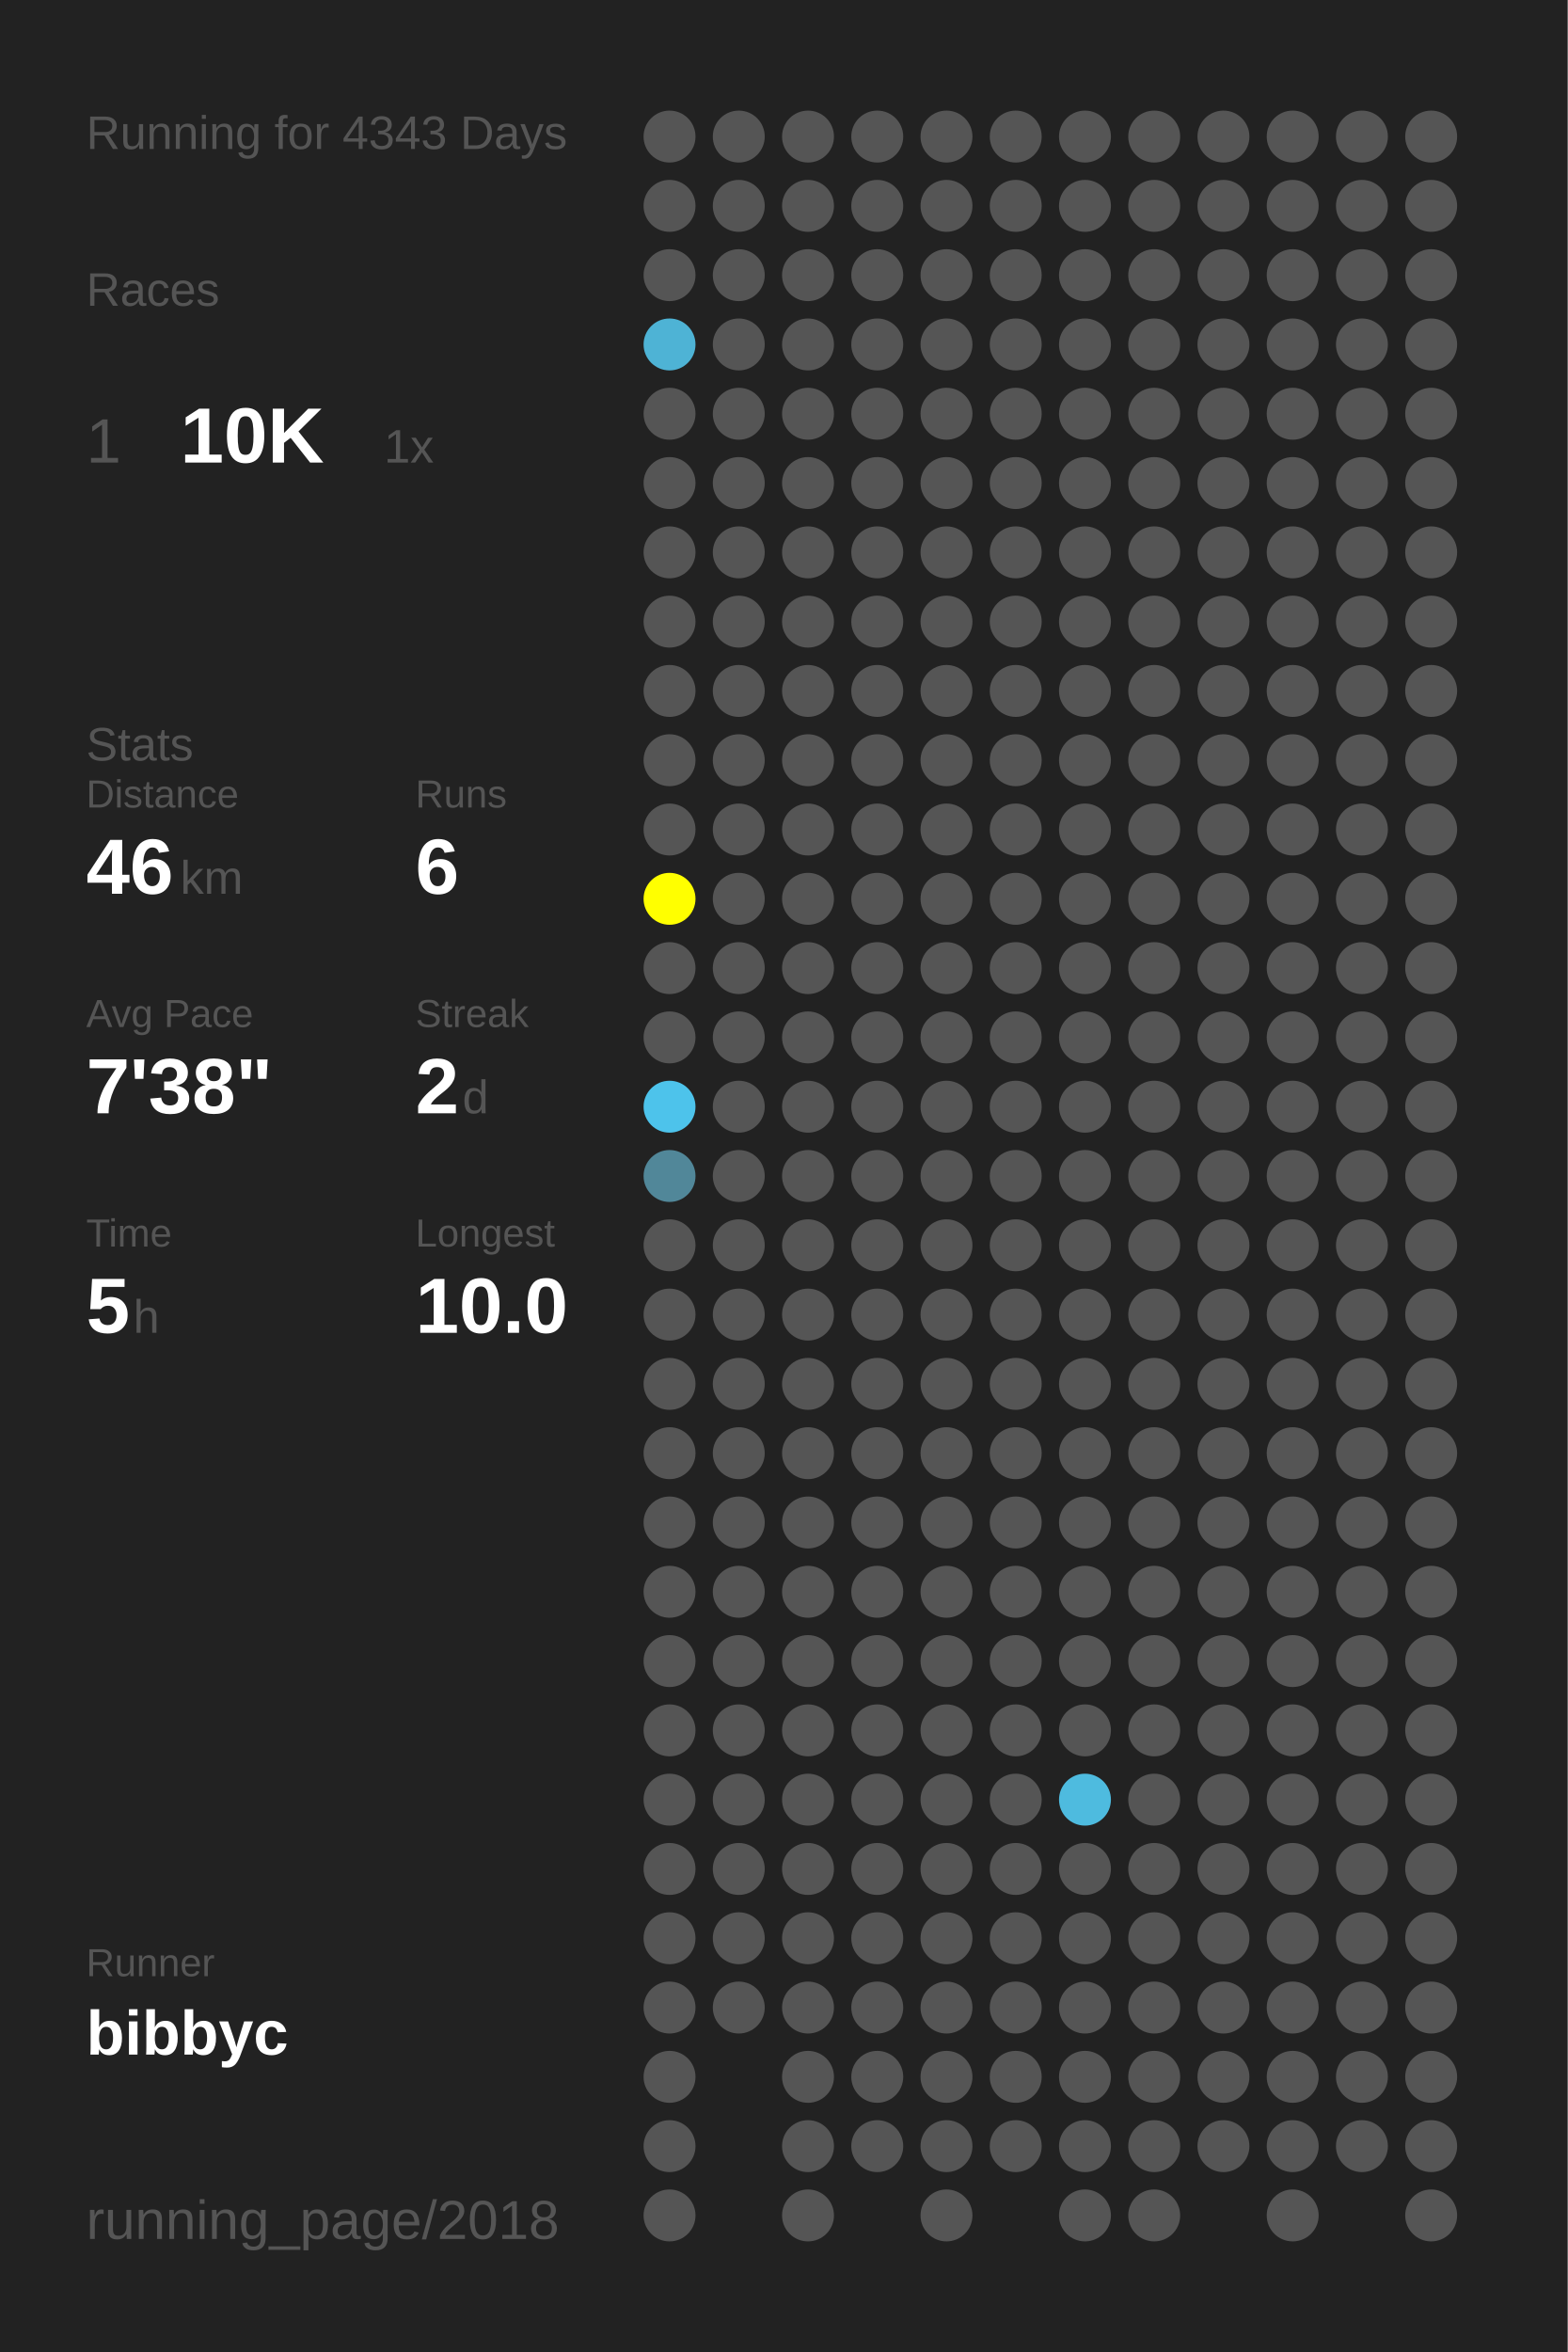
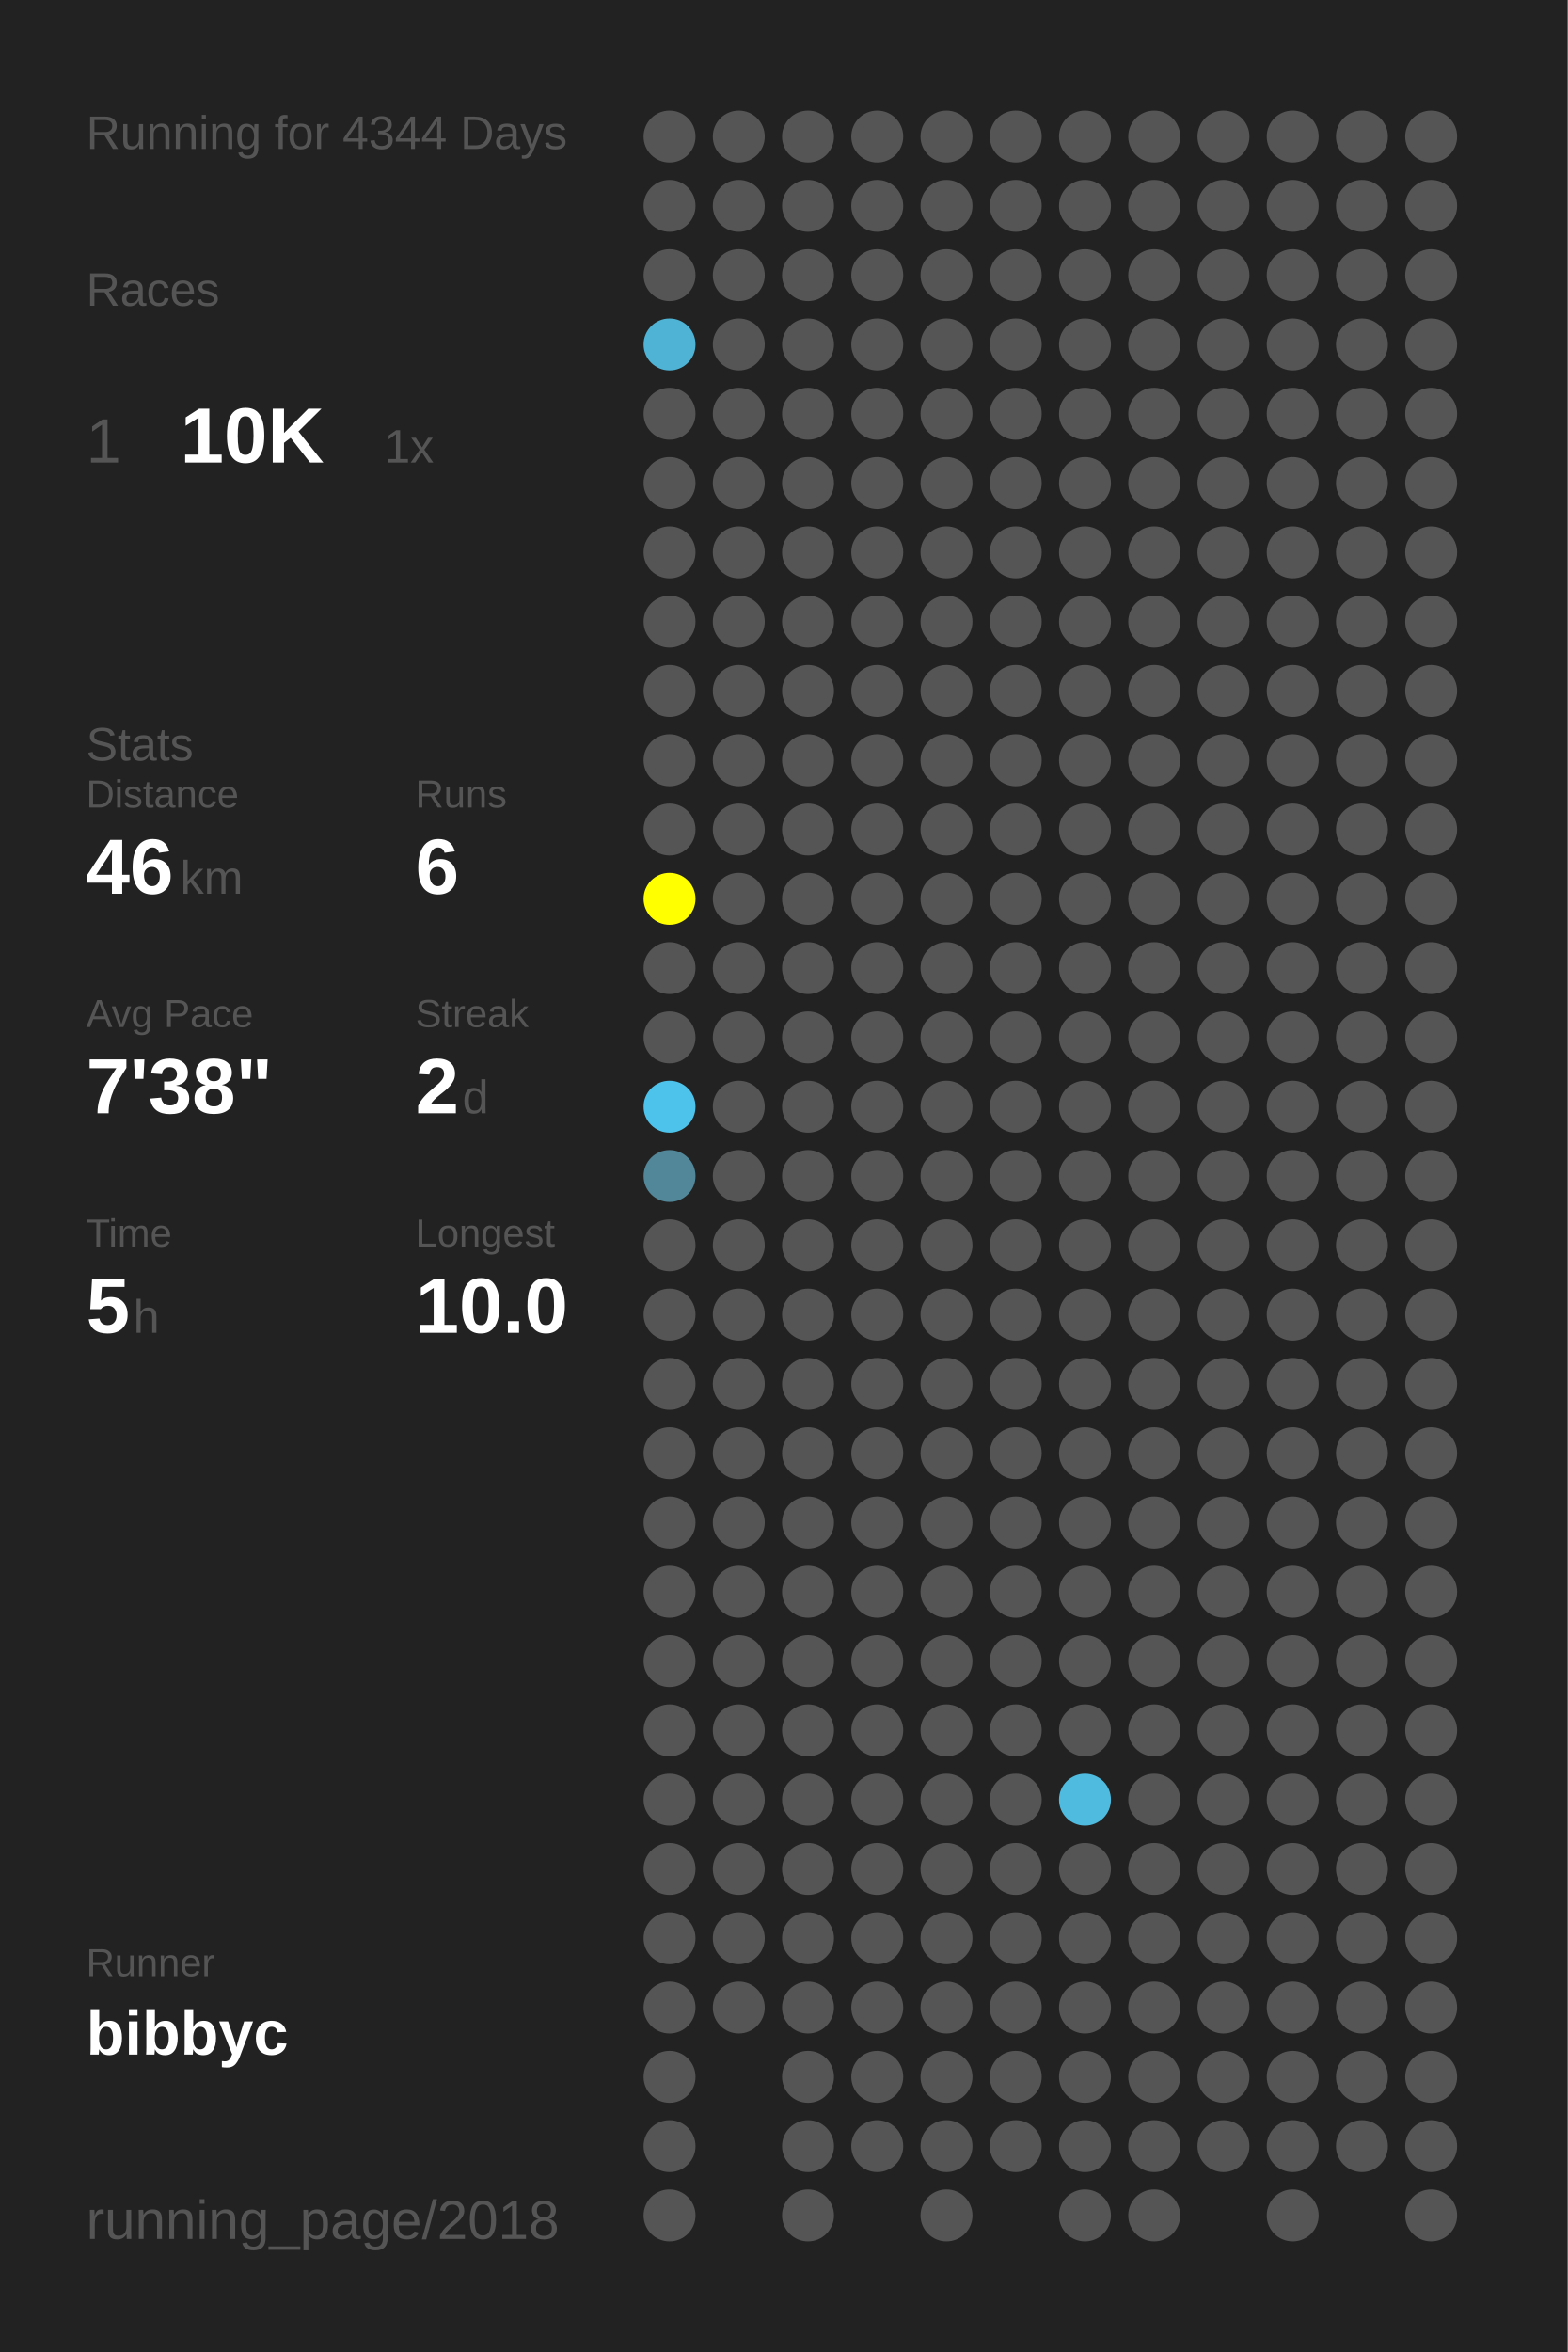
<svg xmlns="http://www.w3.org/2000/svg" baseProfile="full" height="300mm" version="1.1" viewBox="0,0,200,300" width="200mm">
  <defs />
  <rect fill="#222222" height="300" width="200" x="0" y="0" />
-   <text fill="#555555" style="font-size:6px; font-family:Arial;" x="11" y="19">Running for 4343 Days</text>
+   <text fill="#555555" style="font-size:6px; font-family:Arial;" x="11" y="19">Running for 4344 Days</text>
  <text fill="#555555" style="font-size:6px; font-family:Arial;" x="11" y="39">Races</text>
  <text fill="#555555" style="font-size:8px; font-family:Arial;" x="11" y="59">1</text>
  <text fill="#FFFFFF" style="font-size:10px; font-family:Arial; font-weight:bold;" x="23" y="59">10K</text>
  <text fill="#555555" style="font-size:6px; font-family:Arial;" x="49" y="59">1x</text>
  <text fill="#555555" style="font-size:6px; font-family:Arial;" x="11" y="97">Stats</text>
  <text fill="#555555" style="font-size:5px; font-family:Arial;" x="11" y="103">Distance</text>
  <text fill="#FFFFFF" style="font-size:10px; font-family:Arial; font-weight:bold;" x="11" y="114">46</text>
  <text fill="#555555" style="font-size:6px; font-family:Arial;" x="23" y="114">km</text>
  <text fill="#555555" style="font-size:5px; font-family:Arial;" x="53" y="103">Runs</text>
  <text fill="#FFFFFF" style="font-size:10px; font-family:Arial; font-weight:bold;" x="53" y="114">6</text>
  <text fill="#555555" style="font-size:5px; font-family:Arial;" x="11" y="131">Avg Pace</text>
  <text fill="#FFFFFF" style="font-size:10px; font-family:Arial; font-weight:bold;" x="11" y="142">7'38"</text>
  <text fill="#555555" style="font-size:5px; font-family:Arial;" x="53" y="131">Streak</text>
  <text fill="#FFFFFF" style="font-size:10px; font-family:Arial; font-weight:bold;" x="53" y="142">2</text>
  <text fill="#555555" style="font-size:6px; font-family:Arial;" x="59" y="142">d</text>
  <text fill="#555555" style="font-size:5px; font-family:Arial;" x="11" y="159">Time</text>
  <text fill="#FFFFFF" style="font-size:10px; font-family:Arial; font-weight:bold;" x="11" y="170">5</text>
  <text fill="#555555" style="font-size:6px; font-family:Arial;" x="17" y="170">h</text>
  <text fill="#555555" style="font-size:5px; font-family:Arial;" x="53" y="159">Longest</text>
  <text fill="#FFFFFF" style="font-size:10px; font-family:Arial; font-weight:bold;" x="53" y="170">10.0</text>
  <text fill="#555555" style="font-size:5px; font-family:Arial;" x="11" y="252.065">Runner</text>
  <text fill="#FFFFFF" style="font-size:8px; font-family:Arial; font-weight:bold;" x="11" y="262.065">bibbyc</text>
  <text fill="#555555" style="font-size:7px; font-family:Arial;" x="11" y="285.581">running_page/2018</text>
  <circle cx="85.417" cy="17.419" fill="#555555" r="3.312" />
  <circle cx="85.417" cy="26.258" fill="#555555" r="3.312" />
  <circle cx="85.417" cy="35.097" fill="#555555" r="3.312" />
  <circle cx="85.417" cy="43.935" fill="#4eb3d5" r="3.312" />
  <circle cx="85.417" cy="52.774" fill="#555555" r="3.312" />
  <circle cx="85.417" cy="61.613" fill="#555555" r="3.312" />
  <circle cx="85.417" cy="70.452" fill="#555555" r="3.312" />
  <circle cx="85.417" cy="79.29" fill="#555555" r="3.312" />
  <circle cx="85.417" cy="88.129" fill="#555555" r="3.312" />
  <circle cx="85.417" cy="96.968" fill="#555555" r="3.312" />
  <circle cx="85.417" cy="105.806" fill="#555555" r="3.312" />
  <circle cx="85.417" cy="114.645" fill="#FFFF00" r="3.312" />
  <circle cx="85.417" cy="123.484" fill="#555555" r="3.312" />
  <circle cx="85.417" cy="132.323" fill="#555555" r="3.312" />
  <circle cx="85.417" cy="141.161" fill="#4dc3eb" r="3.312" />
  <circle cx="85.417" cy="150" fill="#518799" r="3.312" />
  <circle cx="85.417" cy="158.839" fill="#555555" r="3.312" />
  <circle cx="85.417" cy="167.677" fill="#555555" r="3.312" />
  <circle cx="85.417" cy="176.516" fill="#555555" r="3.312" />
  <circle cx="85.417" cy="185.355" fill="#555555" r="3.312" />
  <circle cx="85.417" cy="194.194" fill="#555555" r="3.312" />
  <circle cx="85.417" cy="203.032" fill="#555555" r="3.312" />
  <circle cx="85.417" cy="211.871" fill="#555555" r="3.312" />
  <circle cx="85.417" cy="220.71" fill="#555555" r="3.312" />
  <circle cx="85.417" cy="229.548" fill="#555555" r="3.312" />
  <circle cx="85.417" cy="238.387" fill="#555555" r="3.312" />
  <circle cx="85.417" cy="247.226" fill="#555555" r="3.312" />
  <circle cx="85.417" cy="256.065" fill="#555555" r="3.312" />
  <circle cx="85.417" cy="264.903" fill="#555555" r="3.312" />
  <circle cx="85.417" cy="273.742" fill="#555555" r="3.312" />
  <circle cx="85.417" cy="282.581" fill="#555555" r="3.312" />
  <circle cx="94.25" cy="17.419" fill="#555555" r="3.312" />
  <circle cx="94.25" cy="26.258" fill="#555555" r="3.312" />
  <circle cx="94.25" cy="35.097" fill="#555555" r="3.312" />
  <circle cx="94.25" cy="43.935" fill="#555555" r="3.312" />
  <circle cx="94.25" cy="52.774" fill="#555555" r="3.312" />
  <circle cx="94.25" cy="61.613" fill="#555555" r="3.312" />
  <circle cx="94.25" cy="70.452" fill="#555555" r="3.312" />
  <circle cx="94.25" cy="79.29" fill="#555555" r="3.312" />
  <circle cx="94.25" cy="88.129" fill="#555555" r="3.312" />
  <circle cx="94.25" cy="96.968" fill="#555555" r="3.312" />
  <circle cx="94.25" cy="105.806" fill="#555555" r="3.312" />
  <circle cx="94.25" cy="114.645" fill="#555555" r="3.312" />
  <circle cx="94.25" cy="123.484" fill="#555555" r="3.312" />
  <circle cx="94.25" cy="132.323" fill="#555555" r="3.312" />
  <circle cx="94.25" cy="141.161" fill="#555555" r="3.312" />
  <circle cx="94.25" cy="150" fill="#555555" r="3.312" />
  <circle cx="94.25" cy="158.839" fill="#555555" r="3.312" />
  <circle cx="94.25" cy="167.677" fill="#555555" r="3.312" />
  <circle cx="94.25" cy="176.516" fill="#555555" r="3.312" />
  <circle cx="94.25" cy="185.355" fill="#555555" r="3.312" />
  <circle cx="94.25" cy="194.194" fill="#555555" r="3.312" />
  <circle cx="94.25" cy="203.032" fill="#555555" r="3.312" />
  <circle cx="94.25" cy="211.871" fill="#555555" r="3.312" />
  <circle cx="94.25" cy="220.71" fill="#555555" r="3.312" />
  <circle cx="94.25" cy="229.548" fill="#555555" r="3.312" />
  <circle cx="94.25" cy="238.387" fill="#555555" r="3.312" />
  <circle cx="94.25" cy="247.226" fill="#555555" r="3.312" />
  <circle cx="94.25" cy="256.065" fill="#555555" r="3.312" />
  <circle cx="103.083" cy="17.419" fill="#555555" r="3.312" />
  <circle cx="103.083" cy="26.258" fill="#555555" r="3.312" />
  <circle cx="103.083" cy="35.097" fill="#555555" r="3.312" />
  <circle cx="103.083" cy="43.935" fill="#555555" r="3.312" />
  <circle cx="103.083" cy="52.774" fill="#555555" r="3.312" />
  <circle cx="103.083" cy="61.613" fill="#555555" r="3.312" />
  <circle cx="103.083" cy="70.452" fill="#555555" r="3.312" />
  <circle cx="103.083" cy="79.29" fill="#555555" r="3.312" />
  <circle cx="103.083" cy="88.129" fill="#555555" r="3.312" />
  <circle cx="103.083" cy="96.968" fill="#555555" r="3.312" />
  <circle cx="103.083" cy="105.806" fill="#555555" r="3.312" />
  <circle cx="103.083" cy="114.645" fill="#555555" r="3.312" />
  <circle cx="103.083" cy="123.484" fill="#555555" r="3.312" />
  <circle cx="103.083" cy="132.323" fill="#555555" r="3.312" />
  <circle cx="103.083" cy="141.161" fill="#555555" r="3.312" />
  <circle cx="103.083" cy="150" fill="#555555" r="3.312" />
  <circle cx="103.083" cy="158.839" fill="#555555" r="3.312" />
  <circle cx="103.083" cy="167.677" fill="#555555" r="3.312" />
  <circle cx="103.083" cy="176.516" fill="#555555" r="3.312" />
  <circle cx="103.083" cy="185.355" fill="#555555" r="3.312" />
  <circle cx="103.083" cy="194.194" fill="#555555" r="3.312" />
  <circle cx="103.083" cy="203.032" fill="#555555" r="3.312" />
  <circle cx="103.083" cy="211.871" fill="#555555" r="3.312" />
  <circle cx="103.083" cy="220.71" fill="#555555" r="3.312" />
  <circle cx="103.083" cy="229.548" fill="#555555" r="3.312" />
  <circle cx="103.083" cy="238.387" fill="#555555" r="3.312" />
  <circle cx="103.083" cy="247.226" fill="#555555" r="3.312" />
  <circle cx="103.083" cy="256.065" fill="#555555" r="3.312" />
  <circle cx="103.083" cy="264.903" fill="#555555" r="3.312" />
  <circle cx="103.083" cy="273.742" fill="#555555" r="3.312" />
  <circle cx="103.083" cy="282.581" fill="#555555" r="3.312" />
  <circle cx="111.917" cy="17.419" fill="#555555" r="3.312" />
  <circle cx="111.917" cy="26.258" fill="#555555" r="3.312" />
  <circle cx="111.917" cy="35.097" fill="#555555" r="3.312" />
  <circle cx="111.917" cy="43.935" fill="#555555" r="3.312" />
  <circle cx="111.917" cy="52.774" fill="#555555" r="3.312" />
  <circle cx="111.917" cy="61.613" fill="#555555" r="3.312" />
  <circle cx="111.917" cy="70.452" fill="#555555" r="3.312" />
  <circle cx="111.917" cy="79.29" fill="#555555" r="3.312" />
  <circle cx="111.917" cy="88.129" fill="#555555" r="3.312" />
  <circle cx="111.917" cy="96.968" fill="#555555" r="3.312" />
  <circle cx="111.917" cy="105.806" fill="#555555" r="3.312" />
  <circle cx="111.917" cy="114.645" fill="#555555" r="3.312" />
  <circle cx="111.917" cy="123.484" fill="#555555" r="3.312" />
  <circle cx="111.917" cy="132.323" fill="#555555" r="3.312" />
  <circle cx="111.917" cy="141.161" fill="#555555" r="3.312" />
  <circle cx="111.917" cy="150" fill="#555555" r="3.312" />
  <circle cx="111.917" cy="158.839" fill="#555555" r="3.312" />
  <circle cx="111.917" cy="167.677" fill="#555555" r="3.312" />
  <circle cx="111.917" cy="176.516" fill="#555555" r="3.312" />
  <circle cx="111.917" cy="185.355" fill="#555555" r="3.312" />
  <circle cx="111.917" cy="194.194" fill="#555555" r="3.312" />
  <circle cx="111.917" cy="203.032" fill="#555555" r="3.312" />
  <circle cx="111.917" cy="211.871" fill="#555555" r="3.312" />
  <circle cx="111.917" cy="220.71" fill="#555555" r="3.312" />
  <circle cx="111.917" cy="229.548" fill="#555555" r="3.312" />
  <circle cx="111.917" cy="238.387" fill="#555555" r="3.312" />
  <circle cx="111.917" cy="247.226" fill="#555555" r="3.312" />
  <circle cx="111.917" cy="256.065" fill="#555555" r="3.312" />
  <circle cx="111.917" cy="264.903" fill="#555555" r="3.312" />
  <circle cx="111.917" cy="273.742" fill="#555555" r="3.312" />
  <circle cx="120.75" cy="17.419" fill="#555555" r="3.312" />
  <circle cx="120.75" cy="26.258" fill="#555555" r="3.312" />
  <circle cx="120.75" cy="35.097" fill="#555555" r="3.312" />
  <circle cx="120.75" cy="43.935" fill="#555555" r="3.312" />
  <circle cx="120.75" cy="52.774" fill="#555555" r="3.312" />
  <circle cx="120.75" cy="61.613" fill="#555555" r="3.312" />
  <circle cx="120.75" cy="70.452" fill="#555555" r="3.312" />
  <circle cx="120.75" cy="79.29" fill="#555555" r="3.312" />
  <circle cx="120.75" cy="88.129" fill="#555555" r="3.312" />
  <circle cx="120.75" cy="96.968" fill="#555555" r="3.312" />
  <circle cx="120.75" cy="105.806" fill="#555555" r="3.312" />
  <circle cx="120.75" cy="114.645" fill="#555555" r="3.312" />
  <circle cx="120.75" cy="123.484" fill="#555555" r="3.312" />
  <circle cx="120.75" cy="132.323" fill="#555555" r="3.312" />
  <circle cx="120.75" cy="141.161" fill="#555555" r="3.312" />
  <circle cx="120.75" cy="150" fill="#555555" r="3.312" />
  <circle cx="120.75" cy="158.839" fill="#555555" r="3.312" />
  <circle cx="120.75" cy="167.677" fill="#555555" r="3.312" />
  <circle cx="120.75" cy="176.516" fill="#555555" r="3.312" />
  <circle cx="120.75" cy="185.355" fill="#555555" r="3.312" />
  <circle cx="120.75" cy="194.194" fill="#555555" r="3.312" />
  <circle cx="120.75" cy="203.032" fill="#555555" r="3.312" />
  <circle cx="120.75" cy="211.871" fill="#555555" r="3.312" />
  <circle cx="120.75" cy="220.71" fill="#555555" r="3.312" />
  <circle cx="120.75" cy="229.548" fill="#555555" r="3.312" />
  <circle cx="120.75" cy="238.387" fill="#555555" r="3.312" />
  <circle cx="120.75" cy="247.226" fill="#555555" r="3.312" />
  <circle cx="120.75" cy="256.065" fill="#555555" r="3.312" />
  <circle cx="120.75" cy="264.903" fill="#555555" r="3.312" />
  <circle cx="120.75" cy="273.742" fill="#555555" r="3.312" />
  <circle cx="120.75" cy="282.581" fill="#555555" r="3.312" />
  <circle cx="129.583" cy="17.419" fill="#555555" r="3.312" />
  <circle cx="129.583" cy="26.258" fill="#555555" r="3.312" />
  <circle cx="129.583" cy="35.097" fill="#555555" r="3.312" />
  <circle cx="129.583" cy="43.935" fill="#555555" r="3.312" />
  <circle cx="129.583" cy="52.774" fill="#555555" r="3.312" />
  <circle cx="129.583" cy="61.613" fill="#555555" r="3.312" />
  <circle cx="129.583" cy="70.452" fill="#555555" r="3.312" />
  <circle cx="129.583" cy="79.29" fill="#555555" r="3.312" />
  <circle cx="129.583" cy="88.129" fill="#555555" r="3.312" />
  <circle cx="129.583" cy="96.968" fill="#555555" r="3.312" />
  <circle cx="129.583" cy="105.806" fill="#555555" r="3.312" />
  <circle cx="129.583" cy="114.645" fill="#555555" r="3.312" />
  <circle cx="129.583" cy="123.484" fill="#555555" r="3.312" />
  <circle cx="129.583" cy="132.323" fill="#555555" r="3.312" />
  <circle cx="129.583" cy="141.161" fill="#555555" r="3.312" />
  <circle cx="129.583" cy="150" fill="#555555" r="3.312" />
  <circle cx="129.583" cy="158.839" fill="#555555" r="3.312" />
  <circle cx="129.583" cy="167.677" fill="#555555" r="3.312" />
  <circle cx="129.583" cy="176.516" fill="#555555" r="3.312" />
  <circle cx="129.583" cy="185.355" fill="#555555" r="3.312" />
  <circle cx="129.583" cy="194.194" fill="#555555" r="3.312" />
  <circle cx="129.583" cy="203.032" fill="#555555" r="3.312" />
  <circle cx="129.583" cy="211.871" fill="#555555" r="3.312" />
  <circle cx="129.583" cy="220.71" fill="#555555" r="3.312" />
  <circle cx="129.583" cy="229.548" fill="#555555" r="3.312" />
  <circle cx="129.583" cy="238.387" fill="#555555" r="3.312" />
  <circle cx="129.583" cy="247.226" fill="#555555" r="3.312" />
  <circle cx="129.583" cy="256.065" fill="#555555" r="3.312" />
  <circle cx="129.583" cy="264.903" fill="#555555" r="3.312" />
  <circle cx="129.583" cy="273.742" fill="#555555" r="3.312" />
  <circle cx="138.417" cy="17.419" fill="#555555" r="3.312" />
  <circle cx="138.417" cy="26.258" fill="#555555" r="3.312" />
  <circle cx="138.417" cy="35.097" fill="#555555" r="3.312" />
  <circle cx="138.417" cy="43.935" fill="#555555" r="3.312" />
  <circle cx="138.417" cy="52.774" fill="#555555" r="3.312" />
  <circle cx="138.417" cy="61.613" fill="#555555" r="3.312" />
  <circle cx="138.417" cy="70.452" fill="#555555" r="3.312" />
  <circle cx="138.417" cy="79.29" fill="#555555" r="3.312" />
  <circle cx="138.417" cy="88.129" fill="#555555" r="3.312" />
  <circle cx="138.417" cy="96.968" fill="#555555" r="3.312" />
  <circle cx="138.417" cy="105.806" fill="#555555" r="3.312" />
  <circle cx="138.417" cy="114.645" fill="#555555" r="3.312" />
  <circle cx="138.417" cy="123.484" fill="#555555" r="3.312" />
  <circle cx="138.417" cy="132.323" fill="#555555" r="3.312" />
  <circle cx="138.417" cy="141.161" fill="#555555" r="3.312" />
  <circle cx="138.417" cy="150" fill="#555555" r="3.312" />
  <circle cx="138.417" cy="158.839" fill="#555555" r="3.312" />
  <circle cx="138.417" cy="167.677" fill="#555555" r="3.312" />
  <circle cx="138.417" cy="176.516" fill="#555555" r="3.312" />
  <circle cx="138.417" cy="185.355" fill="#555555" r="3.312" />
  <circle cx="138.417" cy="194.194" fill="#555555" r="3.312" />
  <circle cx="138.417" cy="203.032" fill="#555555" r="3.312" />
  <circle cx="138.417" cy="211.871" fill="#555555" r="3.312" />
  <circle cx="138.417" cy="220.71" fill="#555555" r="3.312" />
  <circle cx="138.417" cy="229.548" fill="#4ebbdf" r="3.312" />
  <circle cx="138.417" cy="238.387" fill="#555555" r="3.312" />
  <circle cx="138.417" cy="247.226" fill="#555555" r="3.312" />
  <circle cx="138.417" cy="256.065" fill="#555555" r="3.312" />
  <circle cx="138.417" cy="264.903" fill="#555555" r="3.312" />
  <circle cx="138.417" cy="273.742" fill="#555555" r="3.312" />
  <circle cx="138.417" cy="282.581" fill="#555555" r="3.312" />
  <circle cx="147.25" cy="17.419" fill="#555555" r="3.312" />
  <circle cx="147.25" cy="26.258" fill="#555555" r="3.312" />
  <circle cx="147.25" cy="35.097" fill="#555555" r="3.312" />
  <circle cx="147.25" cy="43.935" fill="#555555" r="3.312" />
  <circle cx="147.25" cy="52.774" fill="#555555" r="3.312" />
  <circle cx="147.25" cy="61.613" fill="#555555" r="3.312" />
  <circle cx="147.25" cy="70.452" fill="#555555" r="3.312" />
  <circle cx="147.25" cy="79.29" fill="#555555" r="3.312" />
  <circle cx="147.25" cy="88.129" fill="#555555" r="3.312" />
  <circle cx="147.25" cy="96.968" fill="#555555" r="3.312" />
  <circle cx="147.25" cy="105.806" fill="#555555" r="3.312" />
  <circle cx="147.25" cy="114.645" fill="#555555" r="3.312" />
  <circle cx="147.25" cy="123.484" fill="#555555" r="3.312" />
  <circle cx="147.25" cy="132.323" fill="#555555" r="3.312" />
  <circle cx="147.25" cy="141.161" fill="#555555" r="3.312" />
  <circle cx="147.25" cy="150" fill="#555555" r="3.312" />
  <circle cx="147.25" cy="158.839" fill="#555555" r="3.312" />
  <circle cx="147.25" cy="167.677" fill="#555555" r="3.312" />
  <circle cx="147.25" cy="176.516" fill="#555555" r="3.312" />
  <circle cx="147.25" cy="185.355" fill="#555555" r="3.312" />
  <circle cx="147.25" cy="194.194" fill="#555555" r="3.312" />
  <circle cx="147.25" cy="203.032" fill="#555555" r="3.312" />
  <circle cx="147.25" cy="211.871" fill="#555555" r="3.312" />
  <circle cx="147.25" cy="220.71" fill="#555555" r="3.312" />
  <circle cx="147.25" cy="229.548" fill="#555555" r="3.312" />
  <circle cx="147.25" cy="238.387" fill="#555555" r="3.312" />
  <circle cx="147.25" cy="247.226" fill="#555555" r="3.312" />
  <circle cx="147.25" cy="256.065" fill="#555555" r="3.312" />
  <circle cx="147.25" cy="264.903" fill="#555555" r="3.312" />
  <circle cx="147.25" cy="273.742" fill="#555555" r="3.312" />
  <circle cx="147.25" cy="282.581" fill="#555555" r="3.312" />
  <circle cx="156.083" cy="17.419" fill="#555555" r="3.312" />
  <circle cx="156.083" cy="26.258" fill="#555555" r="3.312" />
  <circle cx="156.083" cy="35.097" fill="#555555" r="3.312" />
  <circle cx="156.083" cy="43.935" fill="#555555" r="3.312" />
  <circle cx="156.083" cy="52.774" fill="#555555" r="3.312" />
  <circle cx="156.083" cy="61.613" fill="#555555" r="3.312" />
  <circle cx="156.083" cy="70.452" fill="#555555" r="3.312" />
  <circle cx="156.083" cy="79.29" fill="#555555" r="3.312" />
  <circle cx="156.083" cy="88.129" fill="#555555" r="3.312" />
  <circle cx="156.083" cy="96.968" fill="#555555" r="3.312" />
  <circle cx="156.083" cy="105.806" fill="#555555" r="3.312" />
  <circle cx="156.083" cy="114.645" fill="#555555" r="3.312" />
  <circle cx="156.083" cy="123.484" fill="#555555" r="3.312" />
  <circle cx="156.083" cy="132.323" fill="#555555" r="3.312" />
  <circle cx="156.083" cy="141.161" fill="#555555" r="3.312" />
  <circle cx="156.083" cy="150" fill="#555555" r="3.312" />
  <circle cx="156.083" cy="158.839" fill="#555555" r="3.312" />
  <circle cx="156.083" cy="167.677" fill="#555555" r="3.312" />
  <circle cx="156.083" cy="176.516" fill="#555555" r="3.312" />
  <circle cx="156.083" cy="185.355" fill="#555555" r="3.312" />
  <circle cx="156.083" cy="194.194" fill="#555555" r="3.312" />
  <circle cx="156.083" cy="203.032" fill="#555555" r="3.312" />
  <circle cx="156.083" cy="211.871" fill="#555555" r="3.312" />
  <circle cx="156.083" cy="220.71" fill="#555555" r="3.312" />
  <circle cx="156.083" cy="229.548" fill="#555555" r="3.312" />
  <circle cx="156.083" cy="238.387" fill="#555555" r="3.312" />
  <circle cx="156.083" cy="247.226" fill="#555555" r="3.312" />
  <circle cx="156.083" cy="256.065" fill="#555555" r="3.312" />
  <circle cx="156.083" cy="264.903" fill="#555555" r="3.312" />
  <circle cx="156.083" cy="273.742" fill="#555555" r="3.312" />
  <circle cx="164.917" cy="17.419" fill="#555555" r="3.312" />
  <circle cx="164.917" cy="26.258" fill="#555555" r="3.312" />
  <circle cx="164.917" cy="35.097" fill="#555555" r="3.312" />
  <circle cx="164.917" cy="43.935" fill="#555555" r="3.312" />
  <circle cx="164.917" cy="52.774" fill="#555555" r="3.312" />
  <circle cx="164.917" cy="61.613" fill="#555555" r="3.312" />
  <circle cx="164.917" cy="70.452" fill="#555555" r="3.312" />
  <circle cx="164.917" cy="79.29" fill="#555555" r="3.312" />
  <circle cx="164.917" cy="88.129" fill="#555555" r="3.312" />
  <circle cx="164.917" cy="96.968" fill="#555555" r="3.312" />
  <circle cx="164.917" cy="105.806" fill="#555555" r="3.312" />
  <circle cx="164.917" cy="114.645" fill="#555555" r="3.312" />
  <circle cx="164.917" cy="123.484" fill="#555555" r="3.312" />
  <circle cx="164.917" cy="132.323" fill="#555555" r="3.312" />
  <circle cx="164.917" cy="141.161" fill="#555555" r="3.312" />
  <circle cx="164.917" cy="150" fill="#555555" r="3.312" />
  <circle cx="164.917" cy="158.839" fill="#555555" r="3.312" />
  <circle cx="164.917" cy="167.677" fill="#555555" r="3.312" />
  <circle cx="164.917" cy="176.516" fill="#555555" r="3.312" />
  <circle cx="164.917" cy="185.355" fill="#555555" r="3.312" />
  <circle cx="164.917" cy="194.194" fill="#555555" r="3.312" />
  <circle cx="164.917" cy="203.032" fill="#555555" r="3.312" />
  <circle cx="164.917" cy="211.871" fill="#555555" r="3.312" />
  <circle cx="164.917" cy="220.71" fill="#555555" r="3.312" />
  <circle cx="164.917" cy="229.548" fill="#555555" r="3.312" />
  <circle cx="164.917" cy="238.387" fill="#555555" r="3.312" />
  <circle cx="164.917" cy="247.226" fill="#555555" r="3.312" />
  <circle cx="164.917" cy="256.065" fill="#555555" r="3.312" />
  <circle cx="164.917" cy="264.903" fill="#555555" r="3.312" />
  <circle cx="164.917" cy="273.742" fill="#555555" r="3.312" />
  <circle cx="164.917" cy="282.581" fill="#555555" r="3.312" />
  <circle cx="173.75" cy="17.419" fill="#555555" r="3.312" />
  <circle cx="173.75" cy="26.258" fill="#555555" r="3.312" />
  <circle cx="173.75" cy="35.097" fill="#555555" r="3.312" />
  <circle cx="173.75" cy="43.935" fill="#555555" r="3.312" />
  <circle cx="173.75" cy="52.774" fill="#555555" r="3.312" />
  <circle cx="173.75" cy="61.613" fill="#555555" r="3.312" />
  <circle cx="173.75" cy="70.452" fill="#555555" r="3.312" />
  <circle cx="173.75" cy="79.29" fill="#555555" r="3.312" />
  <circle cx="173.75" cy="88.129" fill="#555555" r="3.312" />
  <circle cx="173.75" cy="96.968" fill="#555555" r="3.312" />
  <circle cx="173.75" cy="105.806" fill="#555555" r="3.312" />
  <circle cx="173.75" cy="114.645" fill="#555555" r="3.312" />
  <circle cx="173.75" cy="123.484" fill="#555555" r="3.312" />
  <circle cx="173.75" cy="132.323" fill="#555555" r="3.312" />
  <circle cx="173.75" cy="141.161" fill="#555555" r="3.312" />
  <circle cx="173.75" cy="150" fill="#555555" r="3.312" />
  <circle cx="173.75" cy="158.839" fill="#555555" r="3.312" />
  <circle cx="173.75" cy="167.677" fill="#555555" r="3.312" />
  <circle cx="173.75" cy="176.516" fill="#555555" r="3.312" />
  <circle cx="173.75" cy="185.355" fill="#555555" r="3.312" />
  <circle cx="173.75" cy="194.194" fill="#555555" r="3.312" />
  <circle cx="173.75" cy="203.032" fill="#555555" r="3.312" />
  <circle cx="173.75" cy="211.871" fill="#555555" r="3.312" />
  <circle cx="173.75" cy="220.71" fill="#555555" r="3.312" />
  <circle cx="173.75" cy="229.548" fill="#555555" r="3.312" />
  <circle cx="173.75" cy="238.387" fill="#555555" r="3.312" />
  <circle cx="173.75" cy="247.226" fill="#555555" r="3.312" />
  <circle cx="173.75" cy="256.065" fill="#555555" r="3.312" />
  <circle cx="173.75" cy="264.903" fill="#555555" r="3.312" />
  <circle cx="173.75" cy="273.742" fill="#555555" r="3.312" />
  <circle cx="182.583" cy="17.419" fill="#555555" r="3.312" />
  <circle cx="182.583" cy="26.258" fill="#555555" r="3.312" />
  <circle cx="182.583" cy="35.097" fill="#555555" r="3.312" />
  <circle cx="182.583" cy="43.935" fill="#555555" r="3.312" />
  <circle cx="182.583" cy="52.774" fill="#555555" r="3.312" />
  <circle cx="182.583" cy="61.613" fill="#555555" r="3.312" />
  <circle cx="182.583" cy="70.452" fill="#555555" r="3.312" />
  <circle cx="182.583" cy="79.29" fill="#555555" r="3.312" />
  <circle cx="182.583" cy="88.129" fill="#555555" r="3.312" />
  <circle cx="182.583" cy="96.968" fill="#555555" r="3.312" />
  <circle cx="182.583" cy="105.806" fill="#555555" r="3.312" />
  <circle cx="182.583" cy="114.645" fill="#555555" r="3.312" />
  <circle cx="182.583" cy="123.484" fill="#555555" r="3.312" />
  <circle cx="182.583" cy="132.323" fill="#555555" r="3.312" />
  <circle cx="182.583" cy="141.161" fill="#555555" r="3.312" />
  <circle cx="182.583" cy="150" fill="#555555" r="3.312" />
  <circle cx="182.583" cy="158.839" fill="#555555" r="3.312" />
  <circle cx="182.583" cy="167.677" fill="#555555" r="3.312" />
  <circle cx="182.583" cy="176.516" fill="#555555" r="3.312" />
  <circle cx="182.583" cy="185.355" fill="#555555" r="3.312" />
  <circle cx="182.583" cy="194.194" fill="#555555" r="3.312" />
  <circle cx="182.583" cy="203.032" fill="#555555" r="3.312" />
  <circle cx="182.583" cy="211.871" fill="#555555" r="3.312" />
  <circle cx="182.583" cy="220.71" fill="#555555" r="3.312" />
  <circle cx="182.583" cy="229.548" fill="#555555" r="3.312" />
  <circle cx="182.583" cy="238.387" fill="#555555" r="3.312" />
  <circle cx="182.583" cy="247.226" fill="#555555" r="3.312" />
  <circle cx="182.583" cy="256.065" fill="#555555" r="3.312" />
  <circle cx="182.583" cy="264.903" fill="#555555" r="3.312" />
  <circle cx="182.583" cy="273.742" fill="#555555" r="3.312" />
  <circle cx="182.583" cy="282.581" fill="#555555" r="3.312" />
</svg>
